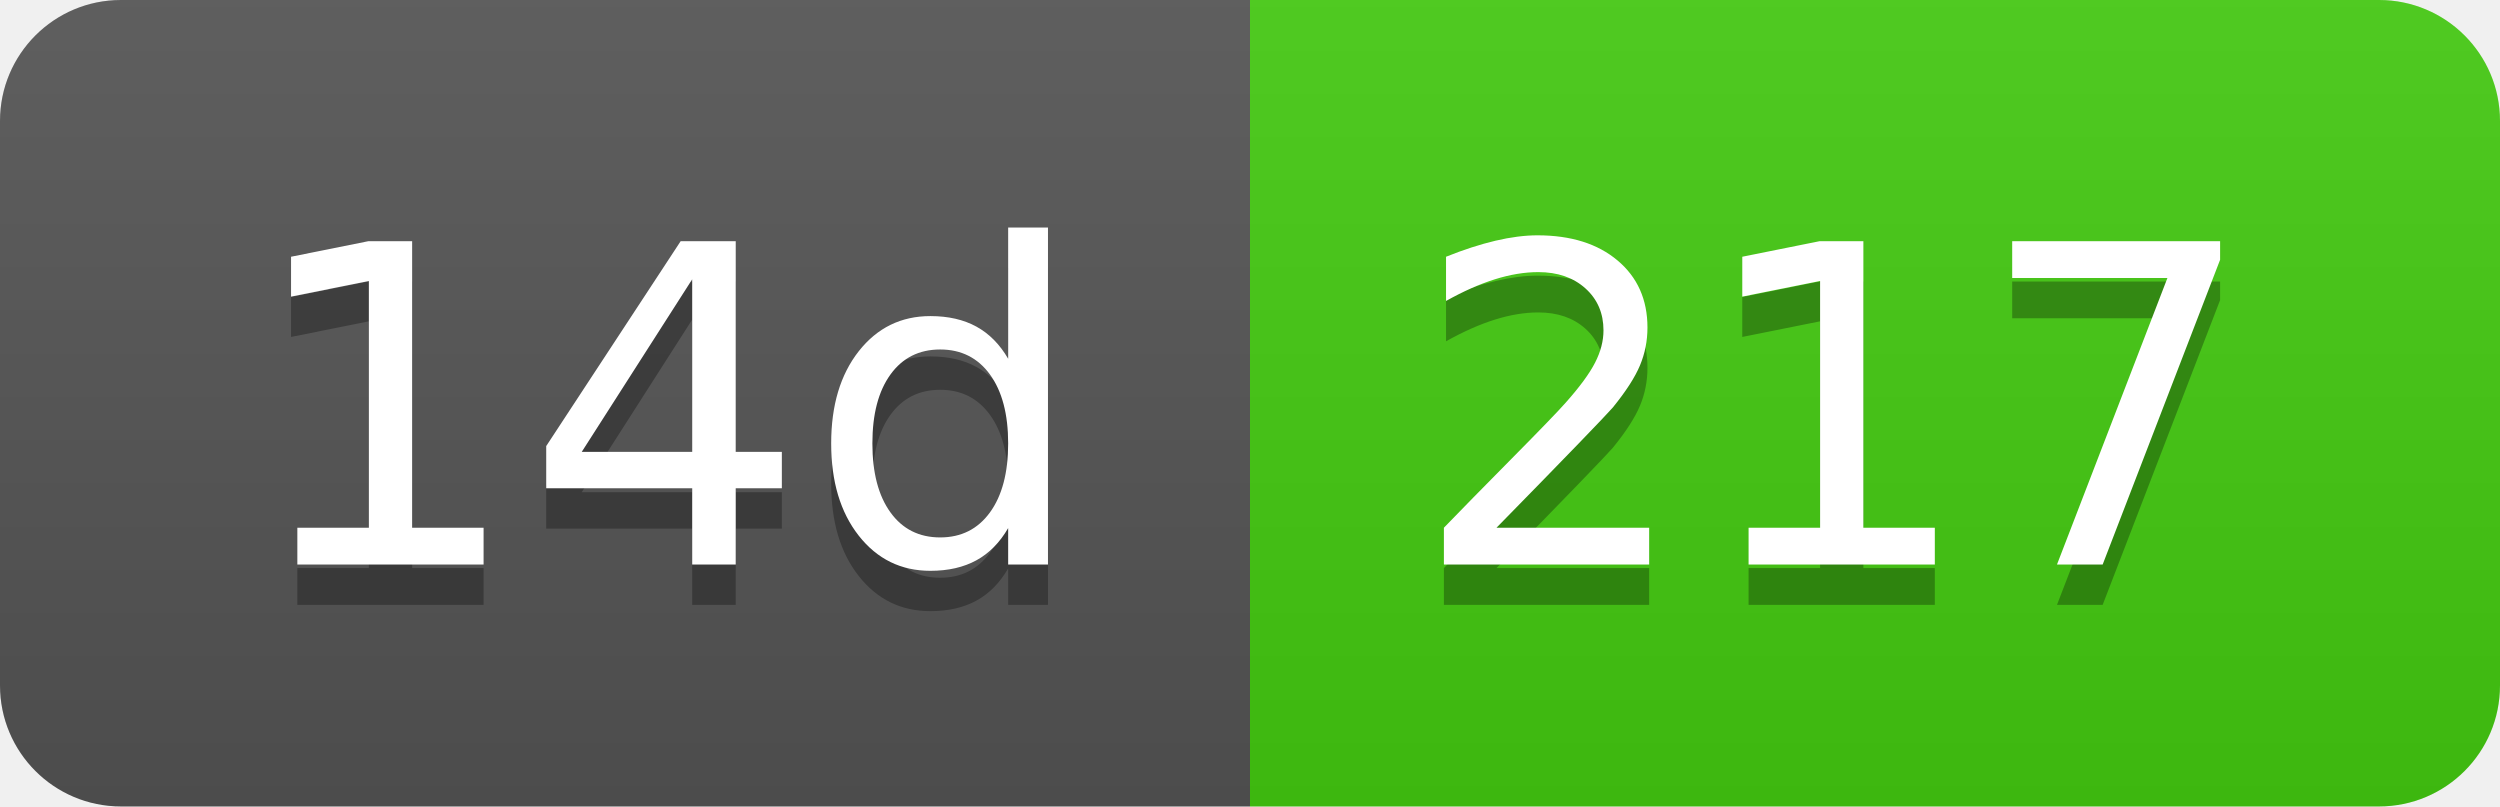
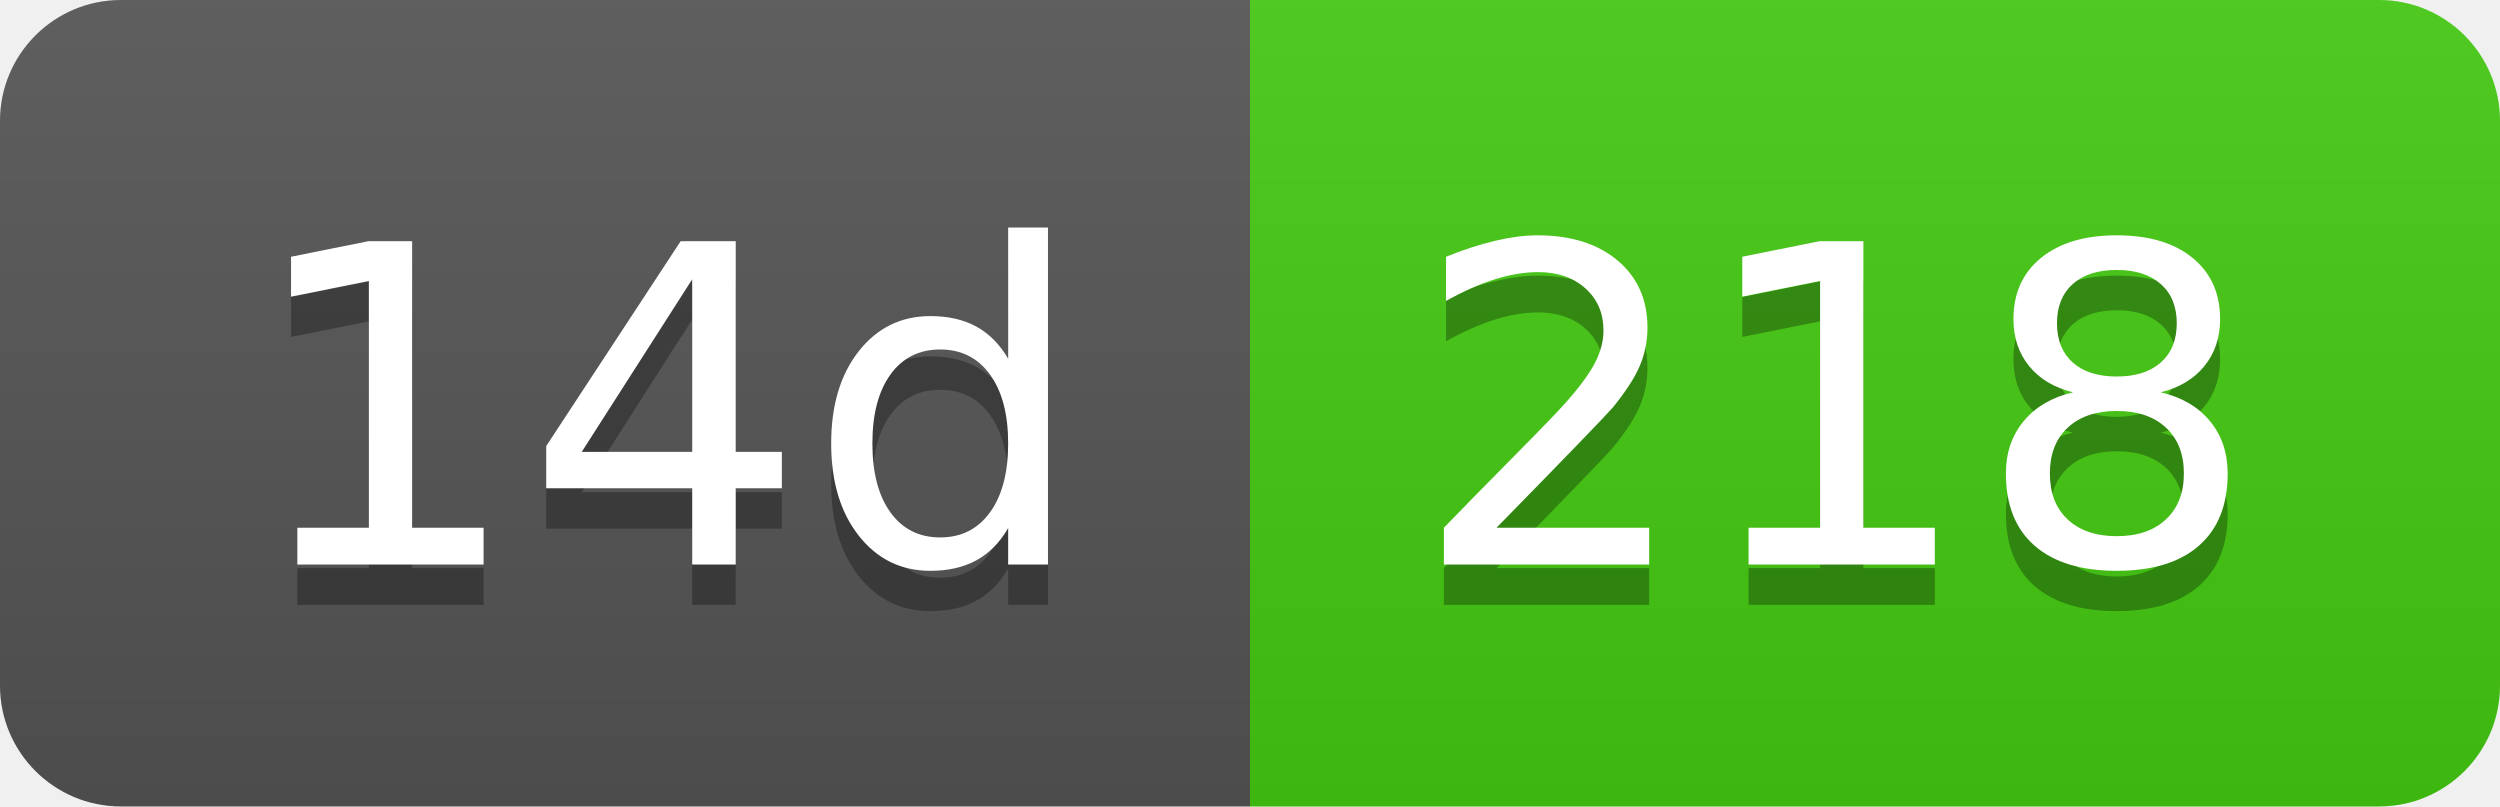
- <svg xmlns="http://www.w3.org/2000/svg" width="62" height="20" role="img" aria-label="14d: 217">
+ <svg xmlns="http://www.w3.org/2000/svg" width="62" height="20" role="img" aria-label="14d: 218">
  <linearGradient id="s" x2="0" y2="100%">
    <stop offset="0" stop-color="#bbb" stop-opacity=".1" />
    <stop offset="1" stop-opacity=".1" />
  </linearGradient>
  <clipPath id="r">
    <rect width="62" height="20" rx="3" fill="#fff" />
  </clipPath>
  <g clip-path="url(#r)">
    <rect width="31" height="20" fill="#555" />
    <rect x="31" width="31" height="20" fill="#4c1" />
    <rect width="62" height="20" fill="url(#s)" />
  </g>
  <g fill="#fff" text-anchor="middle" font-family="Verdana,Geneva,DejaVu Sans,sans-serif" text-rendering="geometricPrecision" font-size="110">
    <text aria-hidden="true" x="165" y="150" fill="#010101" fill-opacity=".3" transform="scale(.1)" textLength="210">14d</text>
    <text x="165" y="140" transform="scale(.1)" fill="#fff" textLength="210">14d</text>
-     <text aria-hidden="true" x="455" y="150" fill="#010101" fill-opacity=".3" transform="scale(.1)" textLength="210">217</text>
-     <text x="455" y="140" transform="scale(.1)" fill="#fff" textLength="210">217</text>
+     <text aria-hidden="true" x="455" y="150" fill="#010101" fill-opacity=".3" transform="scale(.1)" textLength="210">218</text>
+     <text x="455" y="140" transform="scale(.1)" fill="#fff" textLength="210">218</text>
  </g>
</svg>
